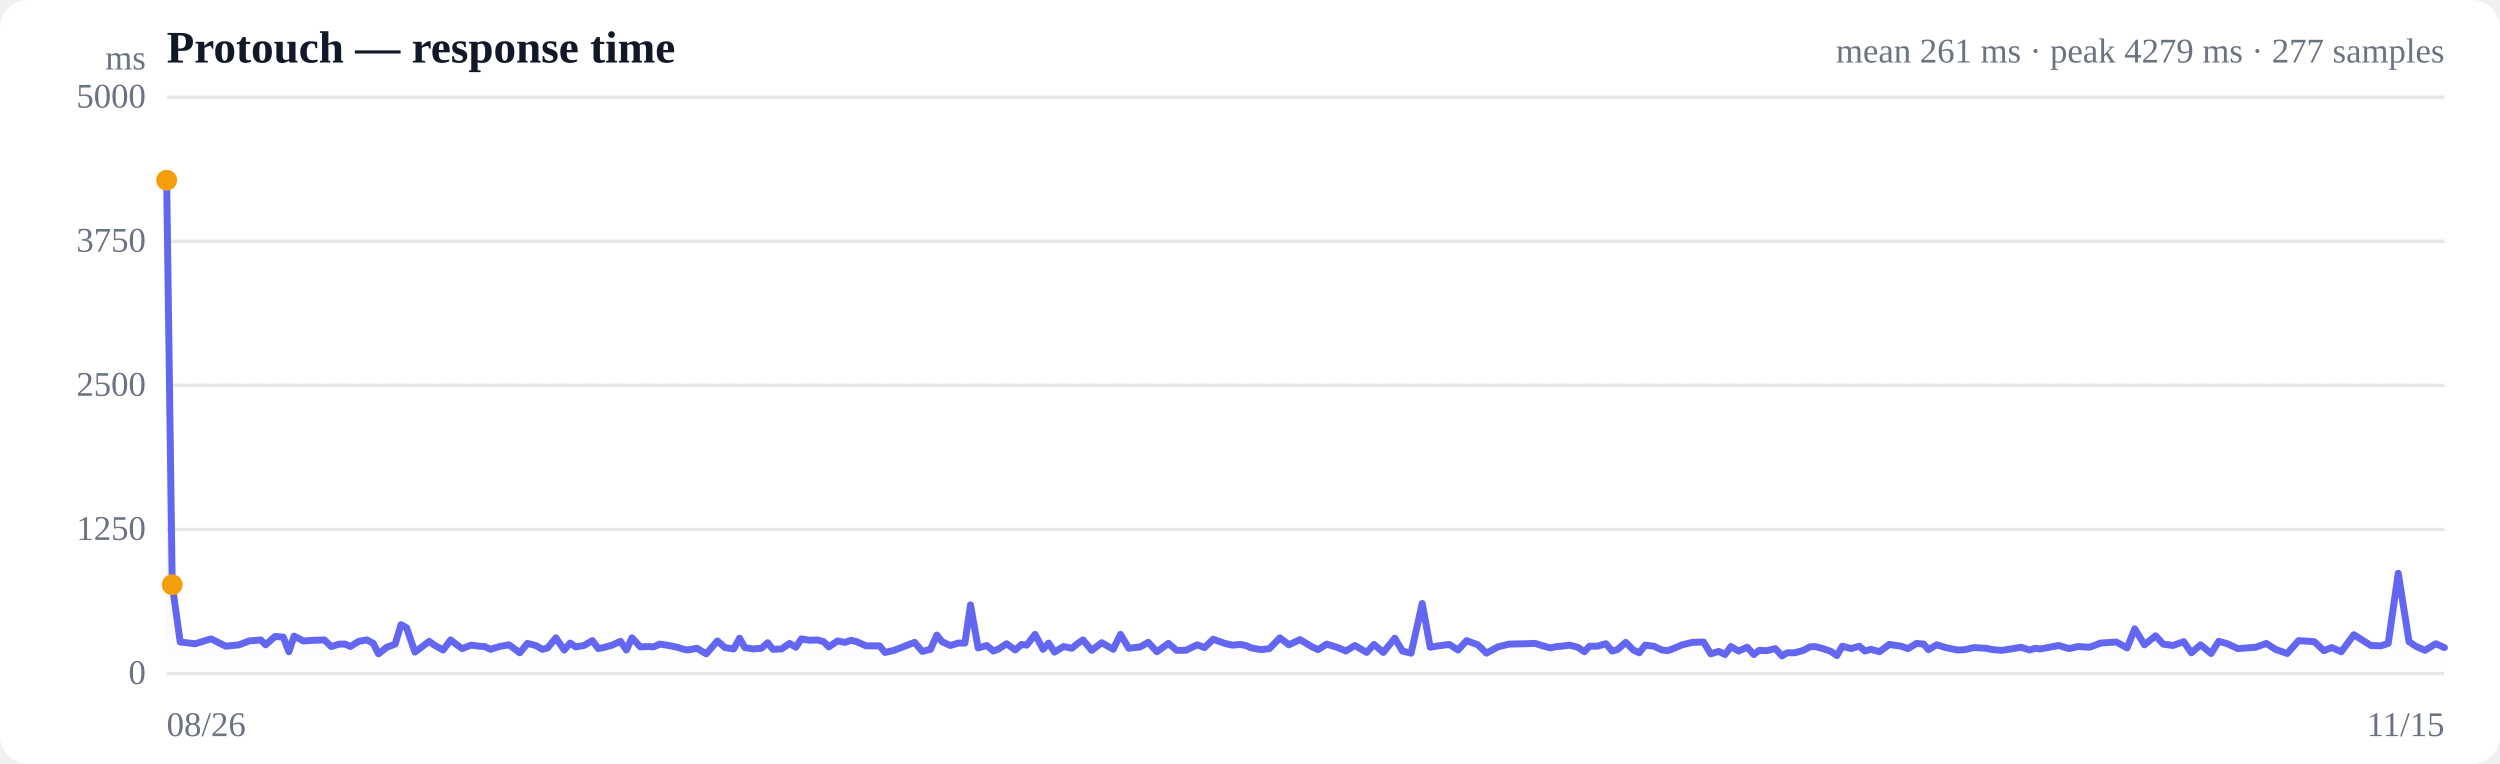
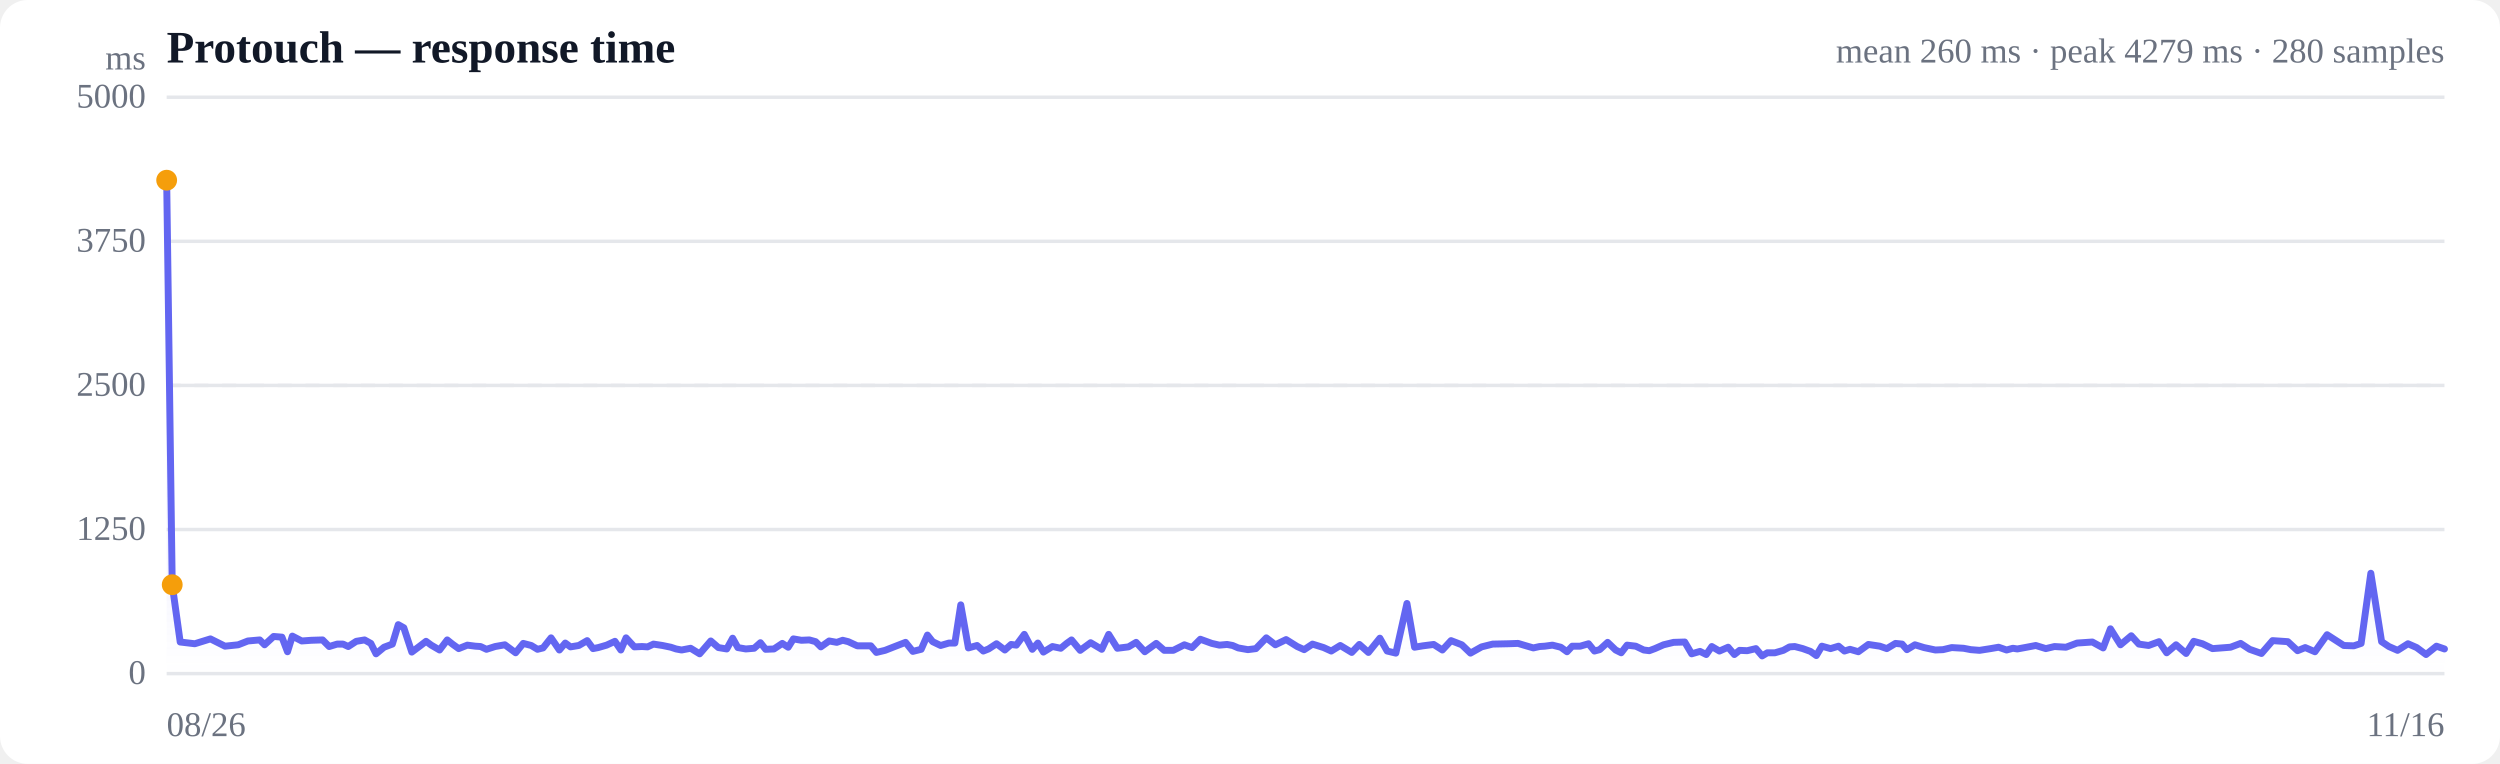
<svg xmlns="http://www.w3.org/2000/svg" viewBox="0 0 720 220" width="720" height="220" role="img" aria-label="Response time over time">
  <style>
  :root { color-scheme: light dark; }
  .bg { fill: #ffffff; }
  .grid { stroke: #e5e7eb; stroke-width: 1; }
  .axis { fill: #6b7280; font-size: 10px; }
  .title { fill: #111827; font-size: 13px; font-weight: 600; }
  .sub { fill: #6b7280; font-size: 10px; }
  .line { stroke: #6366f1; stroke-width: 2; fill: none; stroke-linejoin: round; stroke-linecap: round; }
  .area { fill: url(#fade); }
  .dot-degraded { fill: #f59e0b; }
  .dot-down { fill: #ef4444; }
  .empty { fill: #9ca3af; font-size: 12px; }
  @media (prefers-color-scheme: dark) {
    .bg { fill: #0b0f19; }
    .grid { stroke: #1f2937; }
    .axis, .sub { fill: #9ca3af; }
    .title { fill: #f3f4f6; }
    .line { stroke: #818cf8; }
  }
</style>
  <defs>
    <linearGradient id="fade" x1="0" y1="0" x2="0" y2="1">
      <stop offset="0%" stop-color="#6366f1" stop-opacity="0.28" />
      <stop offset="100%" stop-color="#6366f1" stop-opacity="0" />
    </linearGradient>
  </defs>
  <rect class="bg" width="720" height="220" rx="8" />
  <text class="title" x="48" y="18">Protouch — response time</text>
-   <text class="sub" x="704" y="18" text-anchor="end">mean 261 ms · peak 4279 ms · 277 samples</text>
+   <text class="sub" x="704" y="18" text-anchor="end">mean 260 ms · peak 4279 ms · 280 samples</text>
  <line class="grid" x1="48" y1="194.0" x2="704" y2="194.0" />
  <text class="axis" x="42" y="197" text-anchor="end">0</text>
  <line class="grid" x1="48" y1="152.5" x2="704" y2="152.5" />
  <text class="axis" x="42" y="155.5" text-anchor="end">1250</text>
  <line class="grid" x1="48" y1="111.0" x2="704" y2="111.0" />
  <text class="axis" x="42" y="114" text-anchor="end">2500</text>
  <line class="grid" x1="48" y1="69.5" x2="704" y2="69.5" />
  <text class="axis" x="42" y="72.5" text-anchor="end">3750</text>
  <line class="grid" x1="48" y1="28.0" x2="704" y2="28.0" />
  <text class="axis" x="42" y="31" text-anchor="end">5000</text>
  <line class="grid" stroke-dasharray="4 4" x1="48" y1="111.0" x2="704" y2="111.0" />
-   <path class="area" d="M48.0,51.9 L48.0,51.9 L49.6,168.4 L51.9,184.9 L56.2,185.4 L60.8,184.0 L65.0,186.1 L68.9,185.7 L71.7,184.6 L75.1,184.3 L76.5,185.7 L79.2,183.3 L81.6,183.5 L83.2,187.7 L84.7,183.2 L87.4,184.6 L90.2,184.4 L93.4,184.3 L95.4,186.2 L97.7,185.5 L99.4,185.5 L100.9,186.2 L103.3,184.7 L105.7,184.3 L107.5,185.3 L109.0,188.3 L111.4,186.4 L113.8,185.5 L115.5,179.9 L117.1,180.8 L119.5,187.8 L121.9,186.0 L123.6,184.7 L125.1,185.8 L127.6,187.2 L129.8,184.3 L131.3,185.5 L133.1,186.8 L135.7,185.8 L138.0,186.1 L139.6,186.2 L141.3,187.0 L143.8,186.2 L146.6,185.7 L149.7,188.0 L151.9,185.3 L154.3,185.9 L156.2,187.0 L157.7,186.6 L160.1,183.7 L162.5,187.2 L164.2,185.2 L165.8,186.3 L168.2,185.9 L170.6,184.5 L172.3,186.8 L173.8,186.5 L176.3,185.8 L178.7,184.7 L180.4,187.2 L182.0,183.7 L184.4,186.3 L186.6,186.2 L188.2,186.3 L190.0,185.5 L192.6,185.9 L195.0,186.4 L196.6,186.9 L198.1,187.2 L200.7,186.7 L203.4,188.3 L206.6,184.6 L208.8,186.5 L211.3,186.9 L213.0,183.8 L214.5,186.5 L216.9,186.9 L219.3,186.7 L221.1,185.1 L222.6,187.0 L225.1,186.9 L227.4,185.3 L229.2,186.4 L230.8,184.0 L233.1,184.4 L235.4,184.3 L237.2,184.8 L238.7,186.3 L241.2,184.6 L243.4,185.0 L245.1,184.4 L246.7,184.8 L249.4,186.0 L251.7,186.0 L253.3,186.0 L254.9,187.9 L257.5,187.3 L260.3,186.2 L263.4,185.0 L265.6,187.6 L268.0,187.0 L269.8,182.9 L271.3,184.8 L273.7,185.9 L276.0,185.2 L277.9,185.2 L279.5,174.2 L281.7,186.6 L284.2,185.9 L286.1,187.5 L287.6,186.9 L289.9,185.4 L292.4,187.2 L294.2,185.6 L295.7,185.8 L298.1,182.7 L300.4,187.0 L302.0,185.2 L303.7,187.8 L306.3,186.2 L308.7,186.7 L310.4,185.3 L311.9,184.3 L314.4,187.3 L317.3,185.1 L320.6,187.0 L322.7,182.7 L325.1,186.7 L328.4,186.3 L330.7,185.0 L333.2,187.7 L336.5,185.3 L338.9,187.3 L341.5,187.3 L344.8,185.7 L346.9,186.5 L349.4,184.1 L352.7,185.3 L354.9,185.8 L357.2,185.6 L358.8,185.9 L360.4,186.6 L363.2,187.1 L365.6,186.8 L368.6,183.7 L371.2,185.7 L374.4,184.2 L377.7,186.2 L379.6,187.1 L382.1,185.5 L385.3,186.5 L387.6,187.5 L390.2,185.9 L393.6,187.9 L395.7,185.6 L398.4,187.9 L401.7,183.8 L403.9,187.5 L406.4,188.1 L409.6,173.8 L411.9,186.4 L414.3,186.0 L417.4,185.6 L419.9,187.2 L422.4,184.5 L425.6,185.7 L428.1,188.1 L431.4,186.3 L434.6,185.5 L439.2,185.4 L442.1,185.3 L444.0,185.9 L446.5,186.6 L448.3,186.2 L449.8,186.1 L452.0,185.8 L454.4,186.4 L456.3,187.7 L457.8,186.1 L460.1,186.1 L462.5,185.4 L464.3,187.5 L465.8,187.1 L468.2,185.0 L470.4,187.2 L472.1,188.0 L473.8,185.8 L476.3,186.1 L478.6,187.2 L480.3,187.4 L481.9,186.8 L484.5,185.7 L487.4,185.0 L490.6,184.9 L492.7,188.3 L495.0,187.6 L496.8,188.5 L498.5,186.2 L500.7,187.5 L503.2,186.4 L505.1,188.5 L506.6,187.3 L508.8,187.4 L511.3,186.8 L513.2,188.9 L514.7,188.0 L516.9,188.0 L519.4,187.3 L521.2,186.3 L522.7,186.2 L525.0,186.8 L527.3,187.6 L529.0,188.8 L530.6,186.1 L533.1,186.8 L535.5,186.1 L537.1,187.5 L538.8,187.0 L541.3,187.7 L544.1,185.6 L547.5,186.1 L549.5,186.8 L552.0,185.3 L554.0,185.5 L555.4,187.1 L557.8,185.7 L560.3,186.5 L563.7,187.2 L565.9,187.1 L568.5,186.5 L571.9,186.7 L574.0,187.1 L576.5,187.3 L579.8,186.8 L582.1,186.4 L584.5,187.2 L586.2,186.7 L587.6,186.9 L590.3,186.4 L592.9,185.9 L595.9,186.8 L598.4,186.2 L601.8,186.4 L605.0,185.2 L609.5,184.9 L612.6,186.6 L614.8,181.1 L617.6,185.7 L620.8,183.1 L623.0,185.5 L625.8,185.9 L628.9,184.8 L631.1,188.0 L633.8,185.7 L636.8,188.2 L639.0,184.7 L641.5,185.4 L644.5,186.8 L647.1,186.6 L649.7,186.4 L652.7,185.3 L655.3,187.0 L658.7,188.2 L662.0,184.5 L666.5,184.8 L669.3,187.4 L671.5,186.5 L674.3,187.7 L677.9,182.8 L682.8,185.9 L685.7,186.0 L687.8,185.3 L690.7,165.1 L693.8,184.8 L695.9,186.2 L698.4,187.3 L701.5,185.4 L704.0,186.5 L704.0,194.0 L48.0,194.0 Z" />
-   <path class="line" d="M48.0,51.9 L49.6,168.4 L51.9,184.9 L56.2,185.4 L60.8,184.0 L65.0,186.1 L68.9,185.7 L71.7,184.6 L75.1,184.3 L76.5,185.7 L79.2,183.3 L81.6,183.5 L83.2,187.7 L84.7,183.2 L87.4,184.6 L90.2,184.4 L93.4,184.3 L95.4,186.2 L97.7,185.5 L99.4,185.5 L100.9,186.2 L103.3,184.7 L105.7,184.3 L107.5,185.3 L109.0,188.3 L111.4,186.4 L113.8,185.5 L115.5,179.9 L117.1,180.8 L119.5,187.8 L121.9,186.0 L123.6,184.7 L125.1,185.8 L127.6,187.2 L129.8,184.3 L131.3,185.5 L133.1,186.8 L135.7,185.8 L138.0,186.1 L139.6,186.2 L141.3,187.0 L143.8,186.2 L146.6,185.7 L149.7,188.0 L151.9,185.3 L154.3,185.9 L156.2,187.0 L157.7,186.6 L160.1,183.7 L162.5,187.2 L164.2,185.2 L165.8,186.3 L168.2,185.9 L170.6,184.5 L172.3,186.8 L173.8,186.5 L176.3,185.8 L178.7,184.7 L180.4,187.2 L182.0,183.7 L184.4,186.3 L186.6,186.2 L188.2,186.3 L190.0,185.5 L192.6,185.9 L195.0,186.4 L196.6,186.9 L198.1,187.2 L200.7,186.7 L203.4,188.3 L206.6,184.6 L208.8,186.5 L211.3,186.9 L213.0,183.8 L214.5,186.5 L216.9,186.9 L219.3,186.7 L221.1,185.1 L222.6,187.0 L225.1,186.9 L227.4,185.3 L229.2,186.4 L230.8,184.0 L233.1,184.4 L235.4,184.3 L237.2,184.8 L238.7,186.3 L241.2,184.6 L243.4,185.0 L245.1,184.4 L246.7,184.8 L249.4,186.0 L251.7,186.0 L253.3,186.0 L254.9,187.9 L257.5,187.3 L260.3,186.2 L263.4,185.0 L265.6,187.6 L268.0,187.0 L269.8,182.9 L271.3,184.8 L273.7,185.9 L276.0,185.2 L277.9,185.2 L279.5,174.2 L281.7,186.6 L284.2,185.9 L286.1,187.5 L287.6,186.9 L289.9,185.4 L292.4,187.2 L294.2,185.6 L295.7,185.8 L298.1,182.7 L300.4,187.0 L302.0,185.2 L303.7,187.8 L306.3,186.2 L308.7,186.7 L310.4,185.3 L311.9,184.3 L314.4,187.3 L317.3,185.1 L320.6,187.0 L322.7,182.7 L325.1,186.7 L328.4,186.3 L330.7,185.0 L333.2,187.7 L336.5,185.3 L338.9,187.3 L341.5,187.3 L344.8,185.7 L346.9,186.5 L349.4,184.1 L352.7,185.3 L354.9,185.8 L357.2,185.6 L358.8,185.9 L360.4,186.6 L363.2,187.1 L365.6,186.8 L368.6,183.7 L371.2,185.7 L374.4,184.2 L377.7,186.2 L379.6,187.1 L382.1,185.5 L385.3,186.5 L387.6,187.5 L390.2,185.9 L393.6,187.9 L395.7,185.6 L398.4,187.9 L401.7,183.8 L403.9,187.5 L406.4,188.1 L409.6,173.8 L411.9,186.4 L414.3,186.0 L417.4,185.6 L419.9,187.2 L422.4,184.5 L425.6,185.7 L428.1,188.1 L431.4,186.3 L434.6,185.5 L439.2,185.4 L442.1,185.3 L444.0,185.9 L446.5,186.6 L448.3,186.2 L449.8,186.1 L452.0,185.8 L454.4,186.4 L456.3,187.7 L457.8,186.1 L460.1,186.1 L462.5,185.4 L464.3,187.5 L465.8,187.1 L468.2,185.0 L470.4,187.2 L472.1,188.0 L473.8,185.8 L476.3,186.1 L478.6,187.2 L480.3,187.4 L481.9,186.8 L484.5,185.7 L487.4,185.0 L490.6,184.9 L492.7,188.3 L495.0,187.6 L496.8,188.5 L498.5,186.2 L500.7,187.5 L503.2,186.4 L505.1,188.5 L506.6,187.3 L508.8,187.4 L511.3,186.8 L513.2,188.9 L514.7,188.0 L516.9,188.0 L519.4,187.3 L521.2,186.3 L522.7,186.2 L525.0,186.8 L527.3,187.6 L529.0,188.8 L530.6,186.1 L533.1,186.8 L535.5,186.1 L537.1,187.5 L538.8,187.0 L541.3,187.7 L544.1,185.6 L547.5,186.1 L549.5,186.8 L552.0,185.3 L554.0,185.5 L555.4,187.1 L557.8,185.7 L560.3,186.5 L563.7,187.2 L565.9,187.1 L568.5,186.5 L571.9,186.7 L574.0,187.1 L576.5,187.3 L579.8,186.8 L582.1,186.4 L584.5,187.2 L586.2,186.7 L587.6,186.9 L590.3,186.4 L592.9,185.9 L595.9,186.8 L598.4,186.2 L601.8,186.4 L605.0,185.2 L609.5,184.9 L612.6,186.6 L614.8,181.1 L617.6,185.7 L620.8,183.1 L623.0,185.5 L625.8,185.9 L628.9,184.8 L631.1,188.0 L633.8,185.7 L636.8,188.2 L639.0,184.7 L641.5,185.4 L644.5,186.8 L647.1,186.6 L649.7,186.4 L652.7,185.3 L655.3,187.0 L658.7,188.2 L662.0,184.5 L666.5,184.8 L669.3,187.4 L671.5,186.5 L674.3,187.7 L677.9,182.8 L682.8,185.9 L685.7,186.0 L687.8,185.3 L690.7,165.1 L693.8,184.8 L695.9,186.2 L698.4,187.3 L701.5,185.4 L704.0,186.5" />
+   <path class="area" d="M48.0,51.9 L48.0,51.9 L49.6,168.4 L51.9,184.9 L56.1,185.4 L60.6,184.0 L64.8,186.1 L68.6,185.7 L71.4,184.6 L74.8,184.3 L76.2,185.7 L78.8,183.3 L81.2,183.5 L82.8,187.7 L84.2,183.2 L86.9,184.6 L89.7,184.4 L92.9,184.3 L94.8,186.2 L97.1,185.5 L98.8,185.5 L100.3,186.2 L102.6,184.7 L105.0,184.3 L106.8,185.3 L108.3,188.3 L110.6,186.4 L113.0,185.5 L114.7,179.9 L116.3,180.8 L118.6,187.8 L121.0,186.0 L122.7,184.7 L124.2,185.8 L126.6,187.2 L128.8,184.3 L130.3,185.5 L132.1,186.8 L134.6,185.8 L136.9,186.1 L138.4,186.2 L140.1,187.0 L142.6,186.2 L145.4,185.7 L148.5,188.0 L150.7,185.3 L153.0,185.9 L154.8,187.0 L156.4,186.6 L158.7,183.7 L161.1,187.2 L162.8,185.2 L164.3,186.3 L166.7,185.9 L169.1,184.5 L170.8,186.8 L172.3,186.5 L174.7,185.8 L177.1,184.7 L178.8,187.2 L180.3,183.7 L182.7,186.3 L184.9,186.2 L186.5,186.3 L188.2,185.5 L190.8,185.9 L193.2,186.4 L194.7,186.9 L196.3,187.2 L198.9,186.7 L201.5,188.3 L204.7,184.6 L206.9,186.5 L209.3,186.9 L211.0,183.8 L212.5,186.5 L214.8,186.9 L217.2,186.7 L219.0,185.1 L220.5,187.0 L222.9,186.9 L225.3,185.3 L227.0,186.4 L228.5,184.0 L230.8,184.4 L233.1,184.3 L234.9,184.8 L236.4,186.3 L238.8,184.6 L241.0,185.0 L242.7,184.4 L244.3,184.8 L246.9,186.0 L249.2,186.0 L250.8,186.0 L252.4,187.9 L254.9,187.3 L257.7,186.2 L260.8,185.0 L262.9,187.6 L265.3,187.0 L267.1,182.9 L268.6,184.8 L270.9,185.9 L273.3,185.2 L275.0,185.2 L276.7,174.2 L278.9,186.6 L281.4,185.9 L283.2,187.5 L284.7,186.9 L287.0,185.4 L289.4,187.2 L291.2,185.6 L292.7,185.8 L295.0,182.7 L297.3,187.0 L298.9,185.2 L300.5,187.8 L303.1,186.2 L305.5,186.7 L307.2,185.3 L308.6,184.3 L311.1,187.3 L314.1,185.1 L317.3,187.0 L319.3,182.7 L321.8,186.7 L325.0,186.3 L327.2,185.0 L329.7,187.7 L333.0,185.3 L335.3,187.3 L337.9,187.3 L341.1,185.7 L343.3,186.5 L345.7,184.1 L349.0,185.3 L351.2,185.8 L353.4,185.6 L355.0,185.9 L356.6,186.6 L359.4,187.1 L361.7,186.8 L364.7,183.7 L367.3,185.7 L370.4,184.2 L373.6,186.2 L375.6,187.1 L378.0,185.5 L381.2,186.5 L383.4,187.5 L386.0,185.9 L389.3,187.9 L391.5,185.6 L394.1,187.9 L397.4,183.8 L399.5,187.5 L402.0,188.1 L405.2,173.8 L407.4,186.4 L409.8,186.0 L412.9,185.6 L415.4,187.2 L417.9,184.5 L421.0,185.7 L423.5,188.1 L426.7,186.3 L429.9,185.5 L434.4,185.4 L437.2,185.3 L439.2,185.9 L441.6,186.6 L443.4,186.2 L444.9,186.1 L447.1,185.8 L449.5,186.4 L451.3,187.7 L452.8,186.1 L455.1,186.1 L457.5,185.4 L459.2,187.5 L460.7,187.1 L463.0,185.0 L465.3,187.2 L466.9,188.0 L468.6,185.8 L471.1,186.1 L473.4,187.2 L475.0,187.4 L476.6,186.8 L479.1,185.7 L482.0,185.0 L485.2,184.9 L487.2,188.3 L489.6,187.6 L491.4,188.5 L493.0,186.2 L495.2,187.5 L497.7,186.4 L499.5,188.5 L501.0,187.3 L503.2,187.4 L505.7,186.8 L507.5,188.9 L509.0,188.0 L511.2,188.0 L513.6,187.3 L515.4,186.3 L516.9,186.2 L519.2,186.8 L521.4,187.6 L523.1,188.8 L524.7,186.1 L527.2,186.8 L529.5,186.1 L531.2,187.5 L532.8,187.0 L535.2,187.7 L538.1,185.6 L541.4,186.1 L543.4,186.8 L545.9,185.3 L547.8,185.5 L549.2,187.1 L551.5,185.7 L554.1,186.5 L557.4,187.2 L559.6,187.1 L562.1,186.5 L565.5,186.7 L567.6,187.1 L570.1,187.3 L573.3,186.8 L575.6,186.4 L577.9,187.2 L579.7,186.7 L581.0,186.9 L583.7,186.4 L586.3,185.9 L589.2,186.8 L591.7,186.2 L595.0,186.4 L598.2,185.2 L602.6,184.9 L605.7,186.6 L607.8,181.1 L610.7,185.7 L613.8,183.1 L616.0,185.5 L618.8,185.9 L621.8,184.8 L624.0,188.0 L626.7,185.7 L629.6,188.2 L631.8,184.7 L634.3,185.4 L637.2,186.8 L639.8,186.6 L642.4,186.4 L645.3,185.3 L647.9,187.0 L651.3,188.2 L654.5,184.5 L658.9,184.8 L661.7,187.4 L663.9,186.5 L666.7,187.7 L670.2,182.8 L675.0,185.9 L677.9,186.0 L680.0,185.3 L682.8,165.1 L685.9,184.8 L688.0,186.2 L690.5,187.3 L693.5,185.4 L696.0,186.5 L698.7,188.5 L701.7,186.1 L704.0,186.9 L704.0,194.0 L48.0,194.0 Z" />
+   <path class="line" d="M48.0,51.9 L49.6,168.4 L51.9,184.9 L56.1,185.4 L60.6,184.0 L64.8,186.1 L68.6,185.7 L71.4,184.6 L74.8,184.3 L76.2,185.7 L78.8,183.3 L81.2,183.5 L82.8,187.7 L84.2,183.2 L86.9,184.6 L89.7,184.4 L92.9,184.3 L94.8,186.2 L97.1,185.5 L98.8,185.5 L100.3,186.2 L102.6,184.7 L105.0,184.3 L106.8,185.3 L108.3,188.3 L110.6,186.4 L113.0,185.5 L114.7,179.9 L116.3,180.8 L118.6,187.8 L121.0,186.0 L122.7,184.7 L124.2,185.8 L126.6,187.2 L128.8,184.3 L130.3,185.5 L132.1,186.8 L134.6,185.8 L136.9,186.1 L138.4,186.2 L140.1,187.0 L142.6,186.2 L145.4,185.7 L148.5,188.0 L150.7,185.3 L153.0,185.9 L154.8,187.0 L156.4,186.6 L158.7,183.7 L161.1,187.2 L162.8,185.2 L164.3,186.3 L166.7,185.9 L169.1,184.5 L170.8,186.8 L172.3,186.5 L174.7,185.8 L177.1,184.7 L178.8,187.2 L180.3,183.7 L182.7,186.3 L184.9,186.2 L186.5,186.3 L188.2,185.5 L190.8,185.9 L193.2,186.4 L194.7,186.9 L196.3,187.2 L198.9,186.7 L201.5,188.3 L204.7,184.6 L206.9,186.5 L209.3,186.9 L211.0,183.8 L212.5,186.5 L214.8,186.9 L217.2,186.7 L219.0,185.1 L220.5,187.0 L222.9,186.9 L225.3,185.3 L227.0,186.4 L228.5,184.0 L230.8,184.4 L233.1,184.3 L234.9,184.8 L236.4,186.3 L238.8,184.6 L241.0,185.0 L242.7,184.4 L244.3,184.8 L246.9,186.0 L249.2,186.0 L250.8,186.0 L252.4,187.9 L254.9,187.3 L257.7,186.2 L260.8,185.0 L262.9,187.6 L265.3,187.0 L267.1,182.9 L268.6,184.8 L270.9,185.9 L273.3,185.2 L275.0,185.2 L276.7,174.2 L278.9,186.6 L281.4,185.9 L283.2,187.5 L284.7,186.9 L287.0,185.4 L289.4,187.2 L291.2,185.6 L292.7,185.8 L295.0,182.7 L297.3,187.0 L298.9,185.2 L300.5,187.8 L303.1,186.2 L305.5,186.7 L307.2,185.3 L308.6,184.3 L311.1,187.3 L314.1,185.1 L317.3,187.0 L319.3,182.7 L321.8,186.7 L325.0,186.3 L327.2,185.0 L329.7,187.7 L333.0,185.3 L335.3,187.3 L337.9,187.3 L341.1,185.7 L343.3,186.5 L345.7,184.1 L349.0,185.3 L351.2,185.8 L353.4,185.6 L355.0,185.9 L356.6,186.6 L359.4,187.1 L361.7,186.8 L364.7,183.7 L367.3,185.7 L370.4,184.2 L373.6,186.2 L375.6,187.1 L378.0,185.5 L381.2,186.5 L383.4,187.5 L386.0,185.9 L389.3,187.9 L391.5,185.6 L394.1,187.9 L397.4,183.8 L399.5,187.5 L402.0,188.1 L405.2,173.8 L407.4,186.4 L409.8,186.0 L412.9,185.6 L415.4,187.2 L417.9,184.5 L421.0,185.7 L423.5,188.1 L426.7,186.3 L429.9,185.5 L434.4,185.4 L437.2,185.3 L439.2,185.9 L441.6,186.6 L443.4,186.2 L444.9,186.1 L447.1,185.8 L449.5,186.4 L451.3,187.7 L452.8,186.1 L455.1,186.1 L457.5,185.4 L459.2,187.5 L460.7,187.1 L463.0,185.0 L465.3,187.2 L466.9,188.0 L468.6,185.8 L471.1,186.1 L473.4,187.2 L475.0,187.4 L476.6,186.8 L479.1,185.7 L482.0,185.0 L485.2,184.9 L487.2,188.3 L489.6,187.6 L491.4,188.5 L493.0,186.2 L495.2,187.5 L497.7,186.4 L499.5,188.5 L501.0,187.3 L503.2,187.4 L505.7,186.8 L507.5,188.9 L509.0,188.0 L511.2,188.0 L513.6,187.3 L515.4,186.3 L516.9,186.2 L519.2,186.8 L521.4,187.6 L523.1,188.8 L524.7,186.1 L527.2,186.8 L529.5,186.1 L531.2,187.5 L532.8,187.0 L535.2,187.7 L538.1,185.6 L541.4,186.1 L543.4,186.8 L545.9,185.3 L547.8,185.5 L549.2,187.1 L551.5,185.7 L554.1,186.5 L557.4,187.2 L559.6,187.1 L562.1,186.5 L565.5,186.7 L567.6,187.1 L570.1,187.3 L573.3,186.8 L575.6,186.4 L577.9,187.2 L579.7,186.7 L581.0,186.9 L583.7,186.4 L586.3,185.9 L589.2,186.8 L591.7,186.2 L595.0,186.4 L598.2,185.2 L602.6,184.9 L605.7,186.6 L607.8,181.1 L610.7,185.7 L613.8,183.1 L616.0,185.5 L618.8,185.9 L621.8,184.8 L624.0,188.0 L626.7,185.7 L629.6,188.2 L631.8,184.7 L634.3,185.4 L637.2,186.8 L639.8,186.6 L642.4,186.4 L645.3,185.3 L647.9,187.0 L651.3,188.2 L654.5,184.5 L658.9,184.8 L661.7,187.4 L663.9,186.5 L666.7,187.7 L670.2,182.8 L675.0,185.9 L677.9,186.0 L680.0,185.3 L682.8,165.1 L685.9,184.8 L688.0,186.2 L690.5,187.3 L693.5,185.4 L696.0,186.5 L698.7,188.5 L701.7,186.1 L704.0,186.9" />
  <circle class="dot-degraded" cx="48.0" cy="51.9" r="3" />
  <circle class="dot-degraded" cx="49.6" cy="168.4" r="3" />
  <text class="axis" x="48" y="212">08/26</text>
-   <text class="axis" x="704" y="212" text-anchor="end">11/15</text>
+   <text class="axis" x="704" y="212" text-anchor="end">11/16</text>
  <text class="axis" x="42" y="20" text-anchor="end">ms</text>
</svg>
